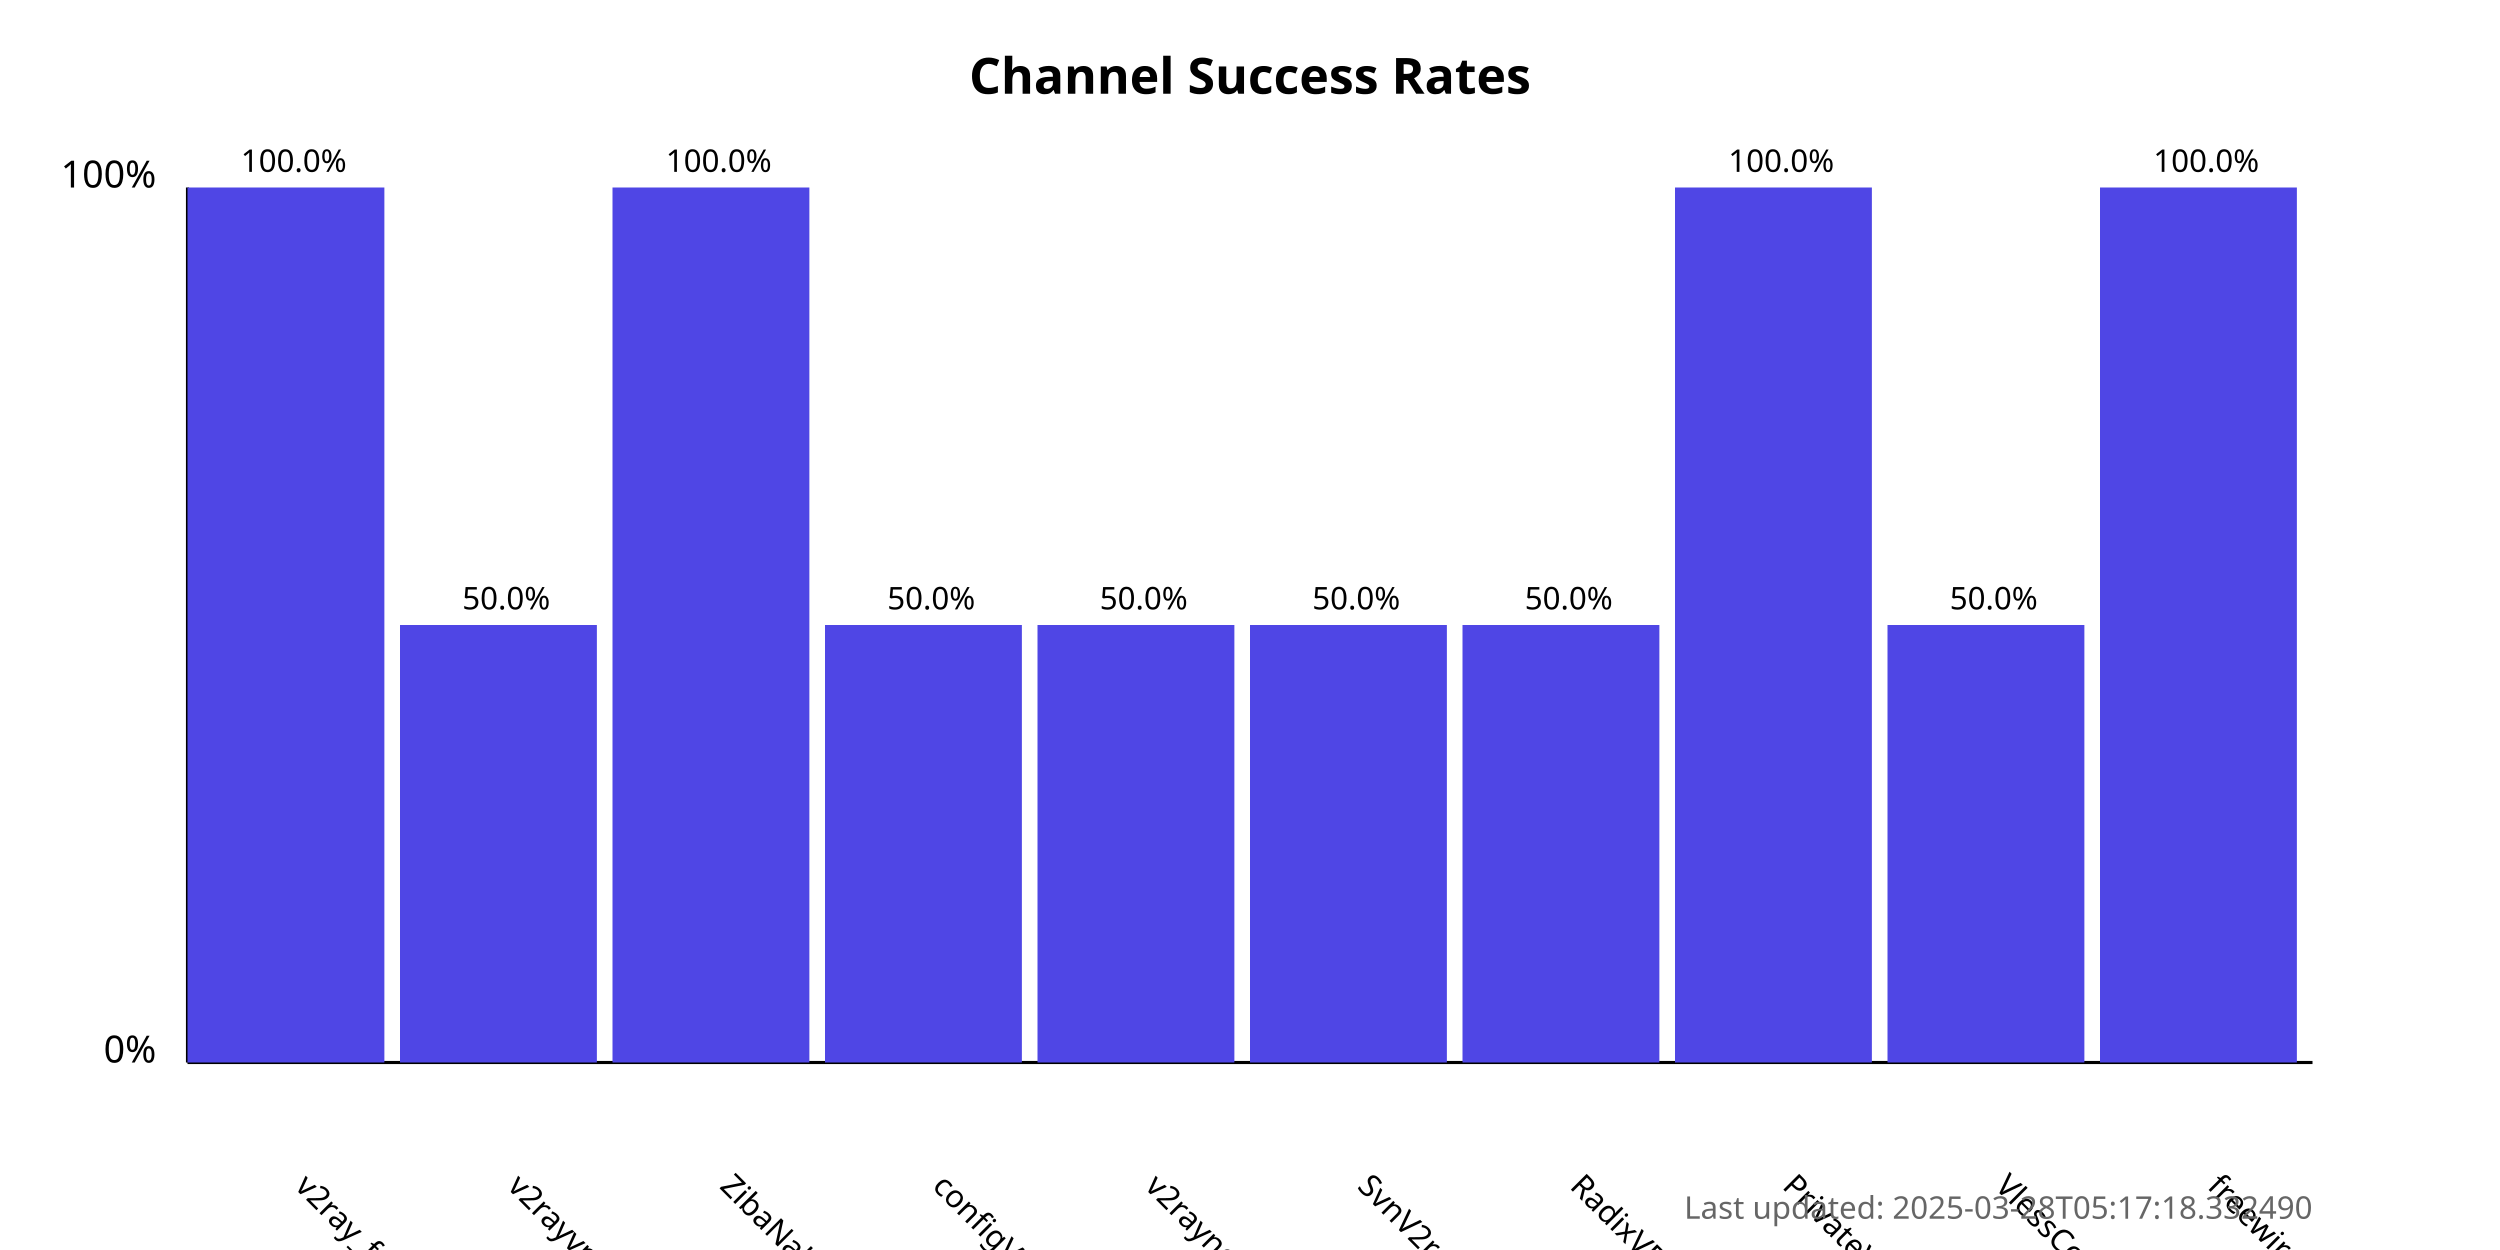
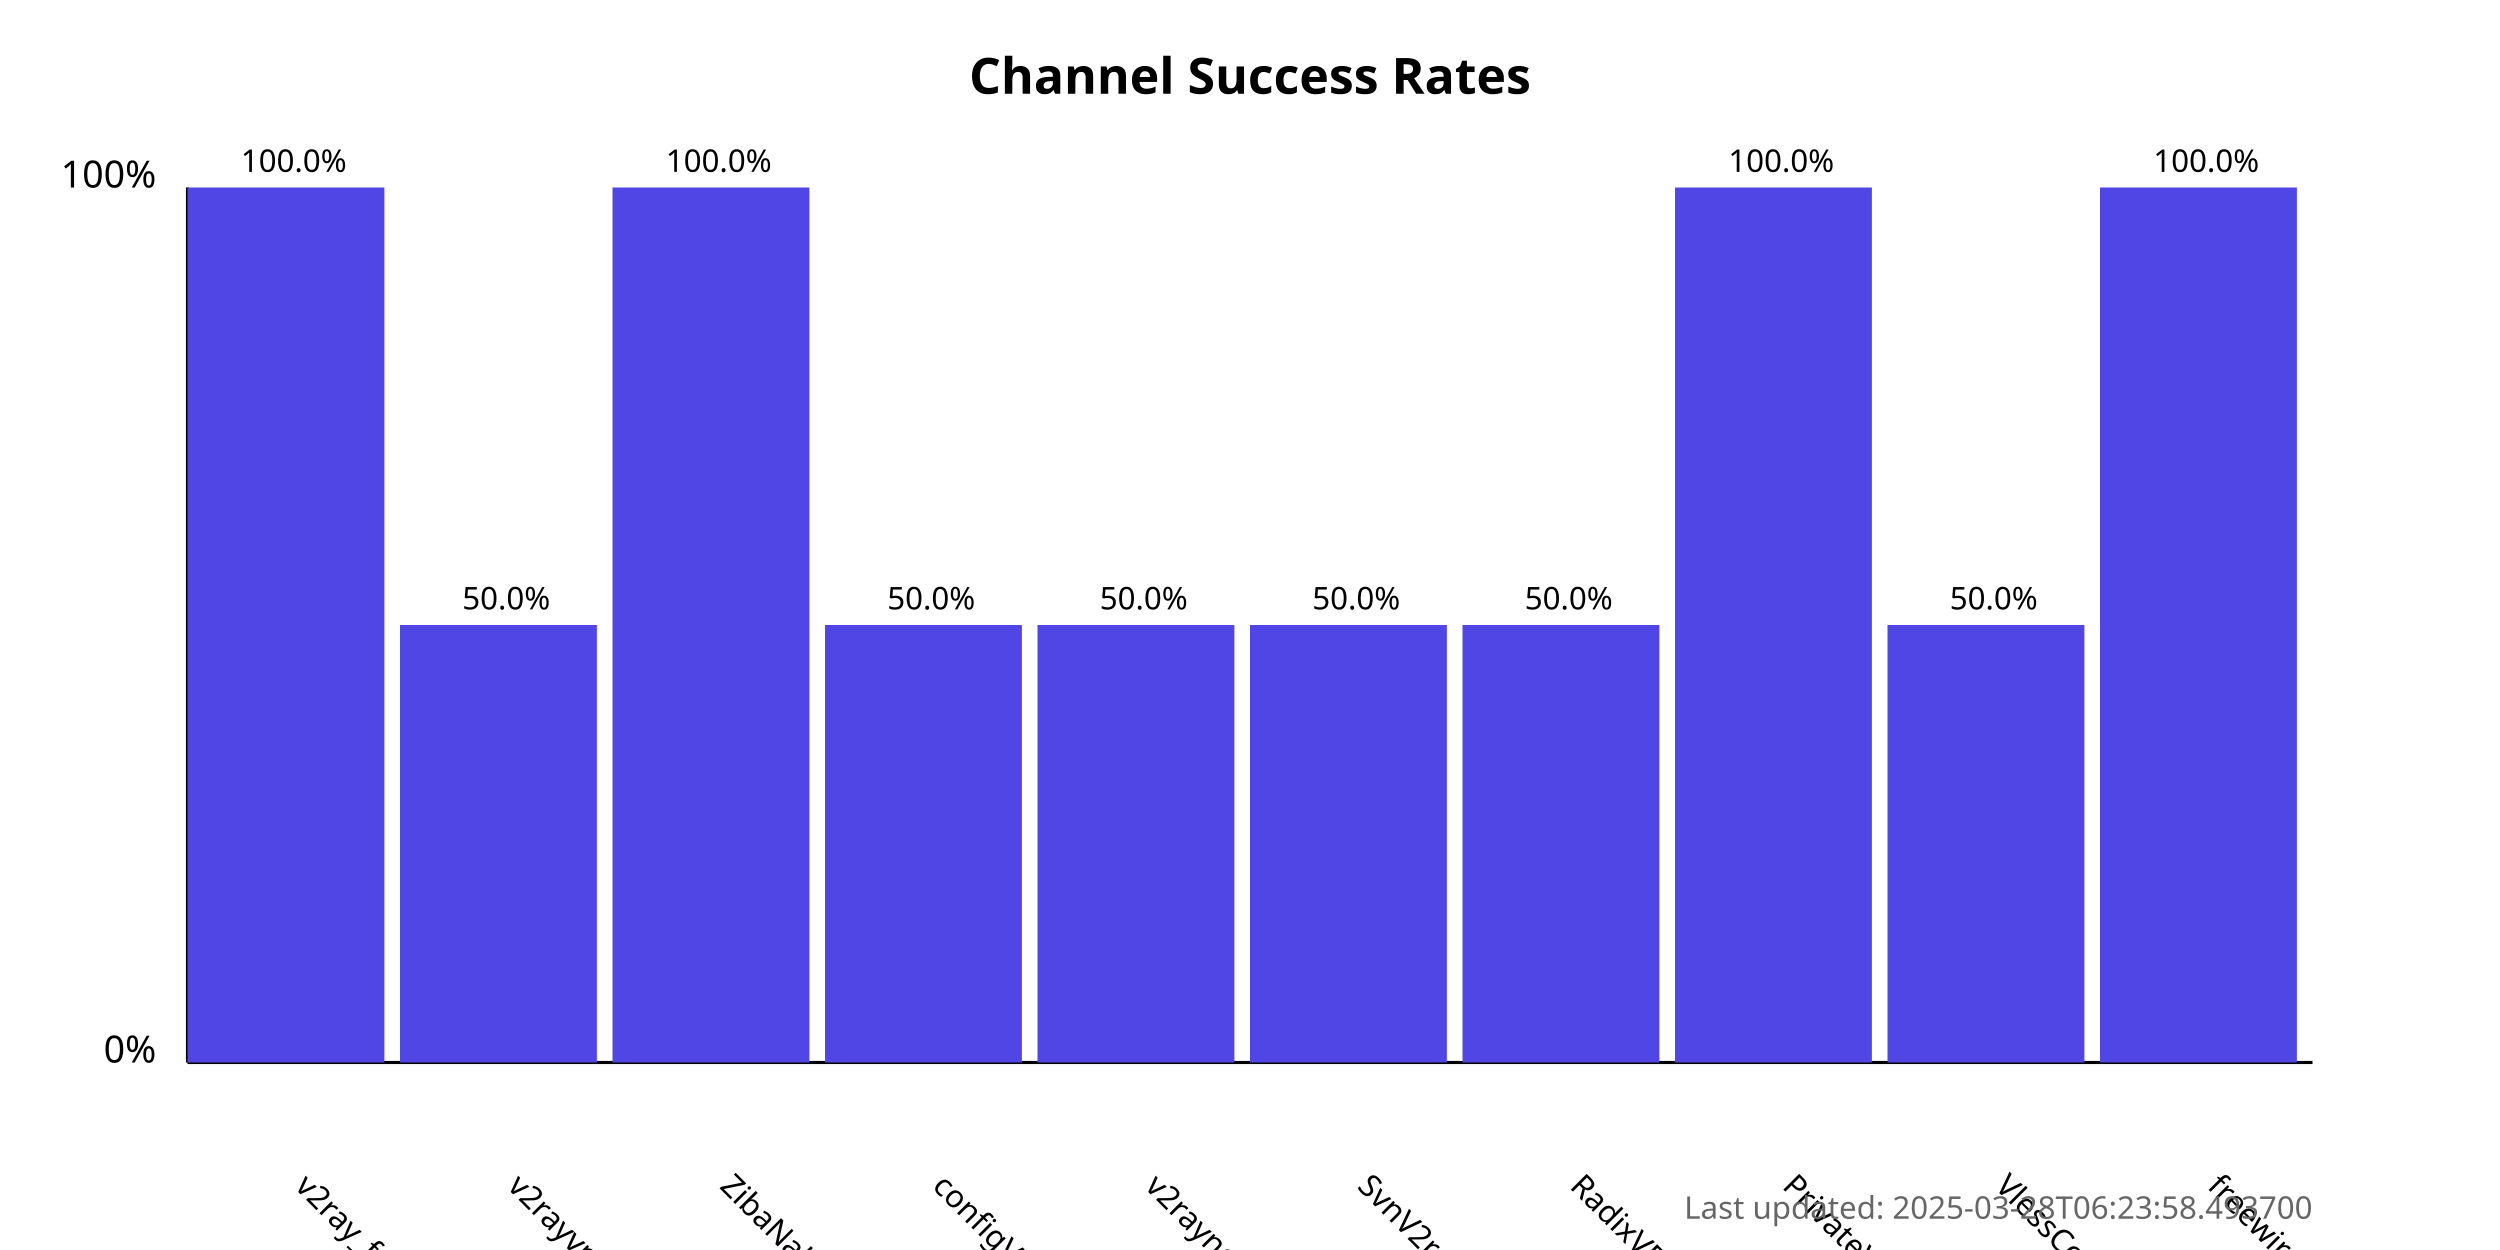
<svg xmlns="http://www.w3.org/2000/svg" width="800" height="400">
  <style>
            .chart-title { font: bold 16px sans-serif; }
            .axis-label { font: 12px sans-serif; }
            .tick-label { font: 10px sans-serif; }
            .bar { fill: #4f46e5; }
            .bar:hover { fill: #6366f1; }
            .timestamp { font: 10px sans-serif; fill: #666; }
        </style>
  <text x="400.0" y="30" text-anchor="middle" class="chart-title">
            Channel Success Rates
        </text>
  <line x1="60" y1="340" x2="60" y2="60" stroke="black" stroke-width="1" />
  <line x1="60" y1="340" x2="740" y2="340" stroke="black" stroke-width="1" />
  <text x="50" y="340" text-anchor="end" class="axis-label">0%</text>
  <text x="50" y="60" text-anchor="end" class="axis-label">100%</text>
  <g>
    <rect x="60" y="60.0" width="63.0" height="280.0" class="bar" />
    <text x="94.0" y="380" transform="rotate(45, 94.0, 380)" text-anchor="start" class="tick-label">
                v2ray_free_conf
            </text>
    <text x="94.0" y="55.0" text-anchor="middle" class="tick-label">
                100.0%
            </text>
  </g>
  <g>
    <rect x="128.0" y="200.0" width="63.0" height="140.0" class="bar" />
    <text x="162.0" y="380" transform="rotate(45, 162.0, 380)" text-anchor="start" class="tick-label">
                v2rayvpno
            </text>
    <text x="162.0" y="195.0" text-anchor="middle" class="tick-label">
                50.0%
            </text>
  </g>
  <g>
    <rect x="196.0" y="60.0" width="63.0" height="280.0" class="bar" />
    <text x="230.0" y="380" transform="rotate(45, 230.0, 380)" text-anchor="start" class="tick-label">
                ZibaNabz
            </text>
    <text x="230.0" y="55.0" text-anchor="middle" class="tick-label">
                100.0%
            </text>
  </g>
  <g>
    <rect x="264.0" y="200.0" width="63.0" height="140.0" class="bar" />
    <text x="298.0" y="380" transform="rotate(45, 298.0, 380)" text-anchor="start" class="tick-label">
                configV2rayForFree
            </text>
    <text x="298.0" y="195.0" text-anchor="middle" class="tick-label">
                50.0%
            </text>
  </g>
  <g>
    <rect x="332.0" y="200.0" width="63.0" height="140.0" class="bar" />
    <text x="366.0" y="380" transform="rotate(45, 366.0, 380)" text-anchor="start" class="tick-label">
                v2rayngvpn
            </text>
    <text x="366.0" y="195.0" text-anchor="middle" class="tick-label">
                50.0%
            </text>
  </g>
  <g>
    <rect x="400.0" y="200.0" width="63.0" height="140.0" class="bar" />
    <text x="434.0" y="380" transform="rotate(45, 434.0, 380)" text-anchor="start" class="tick-label">
                SvnV2ray
            </text>
    <text x="434.0" y="195.0" text-anchor="middle" class="tick-label">
                50.0%
            </text>
  </g>
  <g>
    <rect x="468.0" y="200.0" width="63.0" height="140.0" class="bar" />
    <text x="502.0" y="380" transform="rotate(45, 502.0, 380)" text-anchor="start" class="tick-label">
                RadixVPN
            </text>
    <text x="502.0" y="195.0" text-anchor="middle" class="tick-label">
                50.0%
            </text>
  </g>
  <g>
    <rect x="536.0" y="60.0" width="63.0" height="280.0" class="bar" />
    <text x="570.0" y="380" transform="rotate(45, 570.0, 380)" text-anchor="start" class="tick-label">
                PrivateVPNs
            </text>
    <text x="570.0" y="55.0" text-anchor="middle" class="tick-label">
                100.0%
            </text>
  </g>
  <g>
    <rect x="604.0" y="200.0" width="63.0" height="140.0" class="bar" />
    <text x="638.0" y="380" transform="rotate(45, 638.0, 380)" text-anchor="start" class="tick-label">
                VlessConfig
            </text>
    <text x="638.0" y="195.0" text-anchor="middle" class="tick-label">
                50.0%
            </text>
  </g>
  <g>
    <rect x="672.0" y="60.0" width="63.0" height="280.0" class="bar" />
    <text x="706.0" y="380" transform="rotate(45, 706.0, 380)" text-anchor="start" class="tick-label">
                freewireguard
            </text>
    <text x="706.0" y="55.0" text-anchor="middle" class="tick-label">
                100.0%
            </text>
  </g>
  <text x="740" y="390" text-anchor="end" class="timestamp">
-             Last updated: 2025-03-28T05:17:18.332490
+             Last updated: 2025-03-28T06:23:58.493700
        </text>
</svg>
